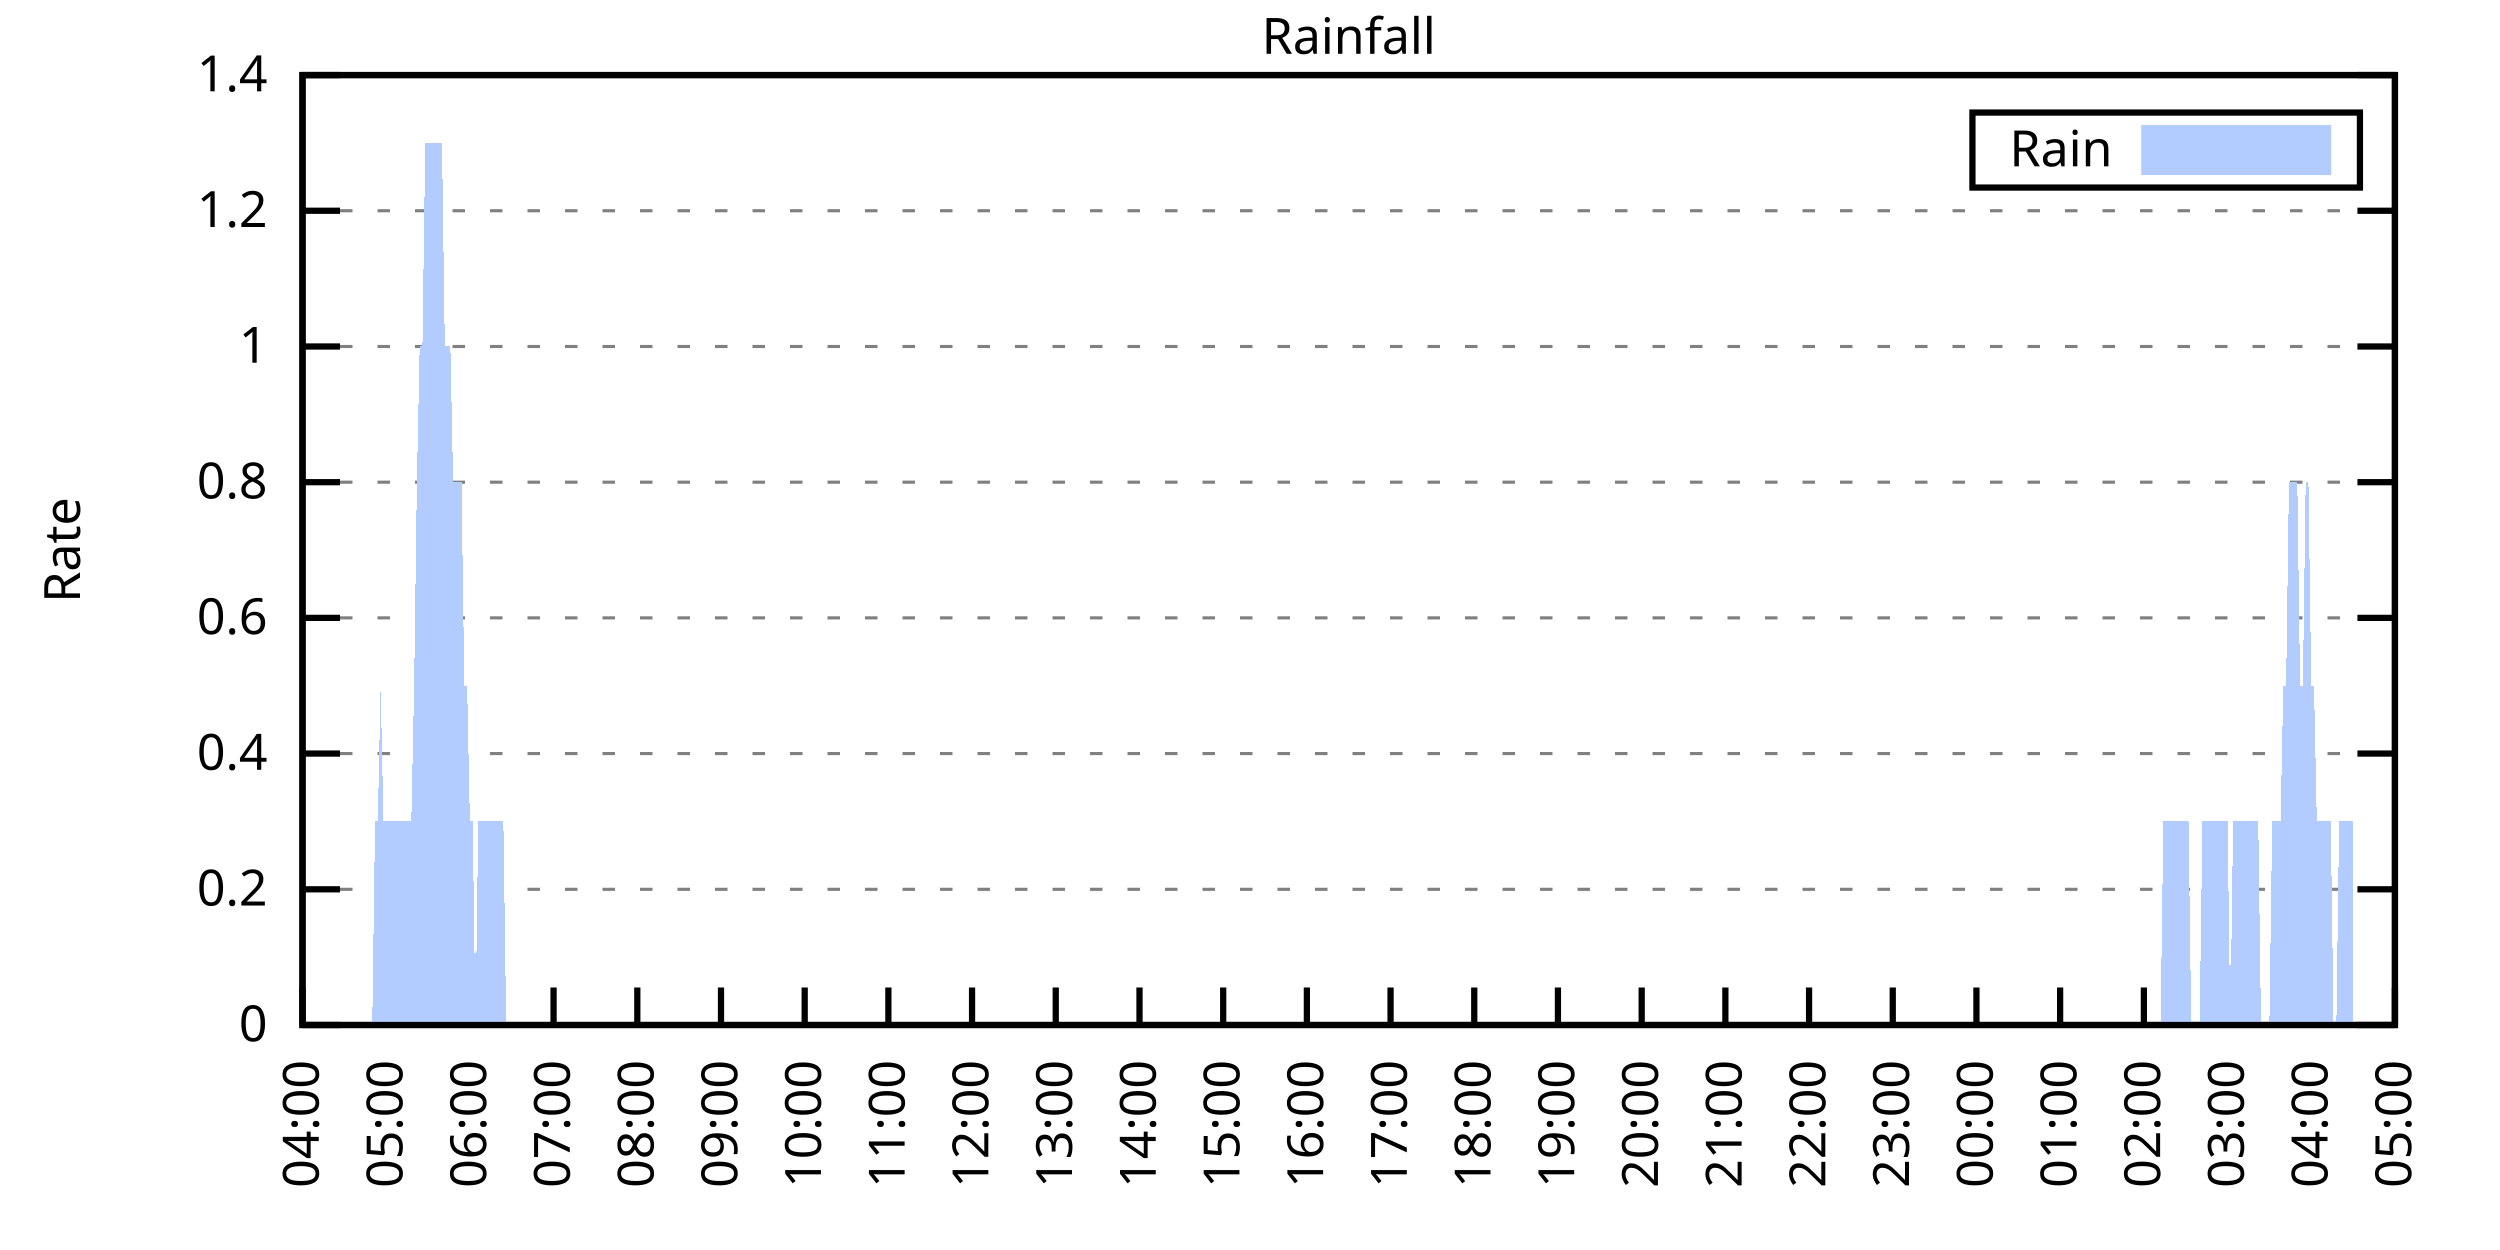
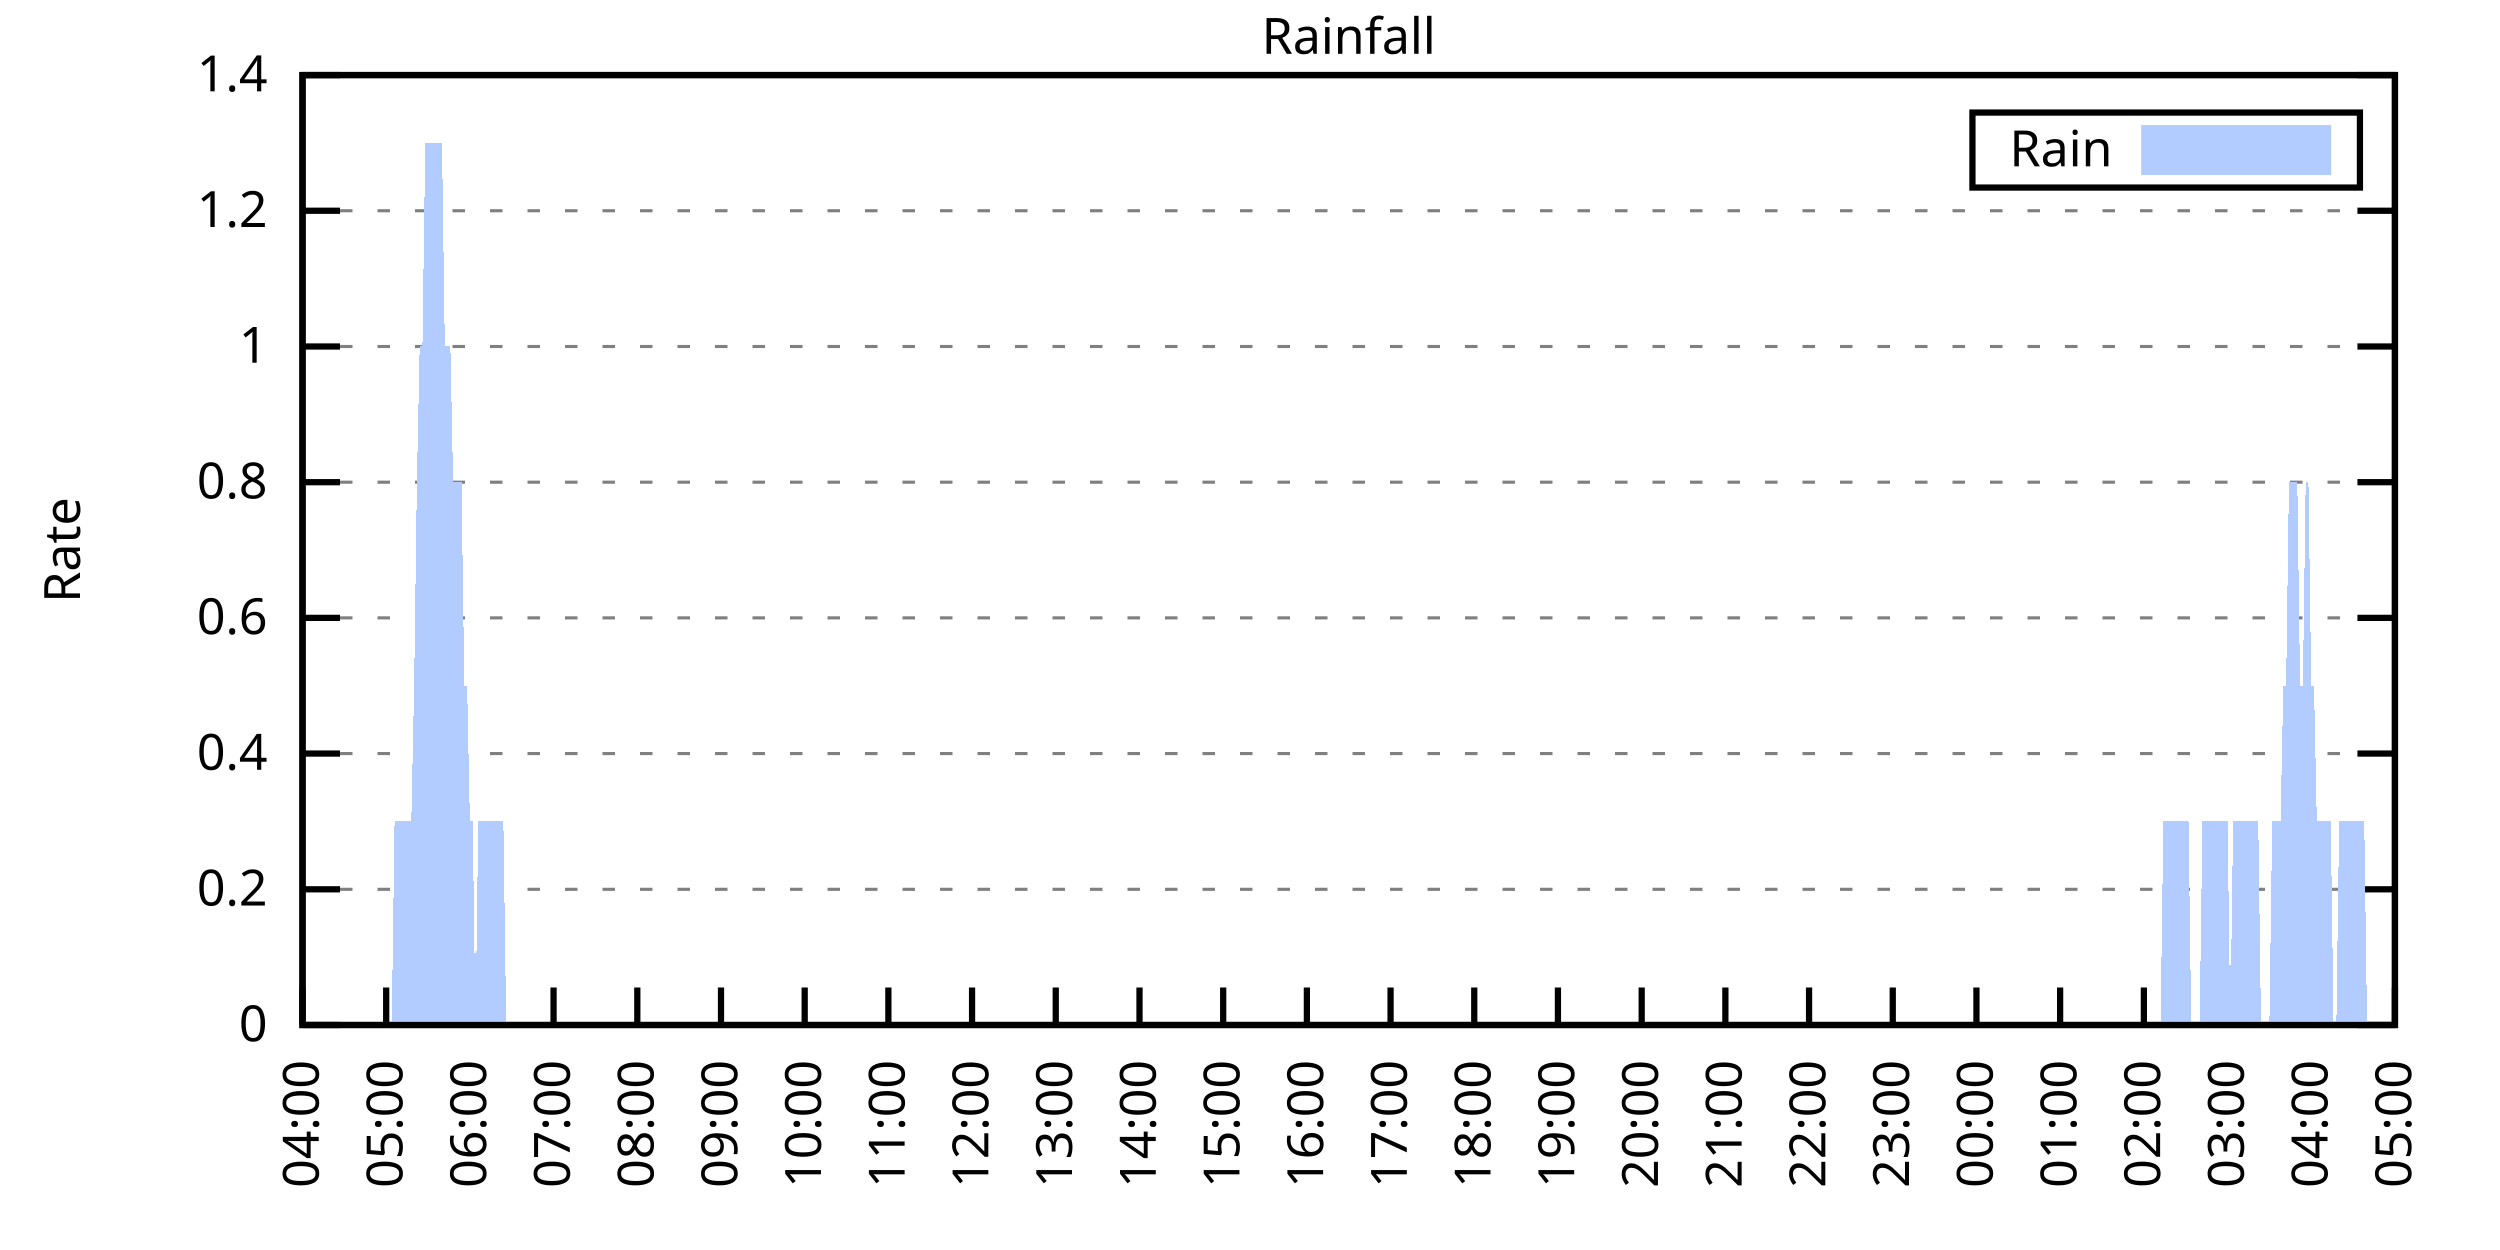
<svg xmlns="http://www.w3.org/2000/svg" xmlns:xlink="http://www.w3.org/1999/xlink" width="400" height="200" viewBox="0 0 400 200">
  <g id="gnuplot_canvas">
    <rect x="0" y="0" width="400" height="200" fill="none" />
    <defs>
      <circle id="gpDot" r="0.5" stroke-width="0.5" stroke="currentColor" />
      <path id="gpPt0" stroke-width="0.333" stroke="currentColor" d="M-1,0 h2 M0,-1 v2" />
      <path id="gpPt1" stroke-width="0.333" stroke="currentColor" d="M-1,-1 L1,1 M1,-1 L-1,1" />
      <path id="gpPt2" stroke-width="0.333" stroke="currentColor" d="M-1,0 L1,0 M0,-1 L0,1 M-1,-1 L1,1 M-1,1 L1,-1" />
      <rect id="gpPt3" stroke-width="0.333" stroke="currentColor" x="-1" y="-1" width="2" height="2" />
      <rect id="gpPt4" stroke-width="0.333" stroke="currentColor" fill="currentColor" x="-1" y="-1" width="2" height="2" />
      <circle id="gpPt5" stroke-width="0.333" stroke="currentColor" cx="0" cy="0" r="1" />
      <use xlink:href="#gpPt5" id="gpPt6" fill="currentColor" stroke="none" />
      <path id="gpPt7" stroke-width="0.333" stroke="currentColor" d="M0,-1.33 L-1.33,0.67 L1.33,0.67 z" />
      <use xlink:href="#gpPt7" id="gpPt8" fill="currentColor" stroke="none" />
      <use xlink:href="#gpPt7" id="gpPt9" stroke="currentColor" transform="rotate(180)" />
      <use xlink:href="#gpPt9" id="gpPt10" fill="currentColor" stroke="none" />
      <use xlink:href="#gpPt3" id="gpPt11" stroke="currentColor" transform="rotate(45)" />
      <use xlink:href="#gpPt11" id="gpPt12" fill="currentColor" stroke="none" />
      <path id="gpPt13" stroke-width="0.333" stroke="currentColor" d="M0,1.330 L1.265,0.411 L0.782,-1.067 L-0.782,-1.076 L-1.265,0.411 z" />
      <use xlink:href="#gpPt13" id="gpPt14" fill="currentColor" stroke="none" />
      <filter id="textbox" filterUnits="objectBoundingBox" x="0" y="0" height="1" width="1">
        <feFlood flood-color="white" flood-opacity="1" result="bgnd" />
        <feComposite in="SourceGraphic" in2="bgnd" operator="atop" />
      </filter>
      <filter id="greybox" filterUnits="objectBoundingBox" x="0" y="0" height="1" width="1">
        <feFlood flood-color="lightgrey" flood-opacity="1" result="grey" />
        <feComposite in="SourceGraphic" in2="grey" operator="atop" />
      </filter>
    </defs>
    <g fill="none" color="white" stroke="currentColor" stroke-width="1.00" stroke-linecap="butt" stroke-linejoin="miter">
</g>
    <g fill="none" color="black" stroke="currentColor" stroke-width="1.00" stroke-linecap="butt" stroke-linejoin="miter">
      <g stroke="none" shape-rendering="crispEdges">
        <polygon fill="rgb(255, 255, 255)" points="48.40,164.00 383.18,164.00 383.18,12.02 48.40,12.02 " />
      </g>
    </g>
    <g fill="none" color="black" stroke="currentColor" stroke-width="1.00" stroke-linecap="butt" stroke-linejoin="miter">
</g>
    <g fill="none" color="black" stroke="black" stroke-width="0.50" stroke-linecap="butt" stroke-linejoin="miter">
</g>
    <g fill="none" color="gray" stroke="currentColor" stroke-width="0.50" stroke-linecap="butt" stroke-linejoin="miter">
      <path stroke="gray" stroke-dasharray="2,4" class="gridline" d="M48.40,164.00 L383.19,164.00  " />
    </g>
    <g fill="none" color="gray" stroke="gray" stroke-width="1.00" stroke-linecap="butt" stroke-linejoin="miter">
</g>
    <g fill="none" color="black" stroke="currentColor" stroke-width="1.00" stroke-linecap="butt" stroke-linejoin="miter">
      <path stroke="black" d="M48.40,164.00 L54.40,164.00 M383.19,164.00 L377.19,164.00  " />
      <g transform="translate(42.80,166.60)" stroke="none" fill="black" font-family="Sans" font-size="8.00" text-anchor="end">
        <text>
          <tspan font-family="Sans"> 0</tspan>
        </text>
      </g>
    </g>
    <g fill="none" color="black" stroke="currentColor" stroke-width="1.00" stroke-linecap="butt" stroke-linejoin="miter">
</g>
    <g fill="none" color="black" stroke="black" stroke-width="0.50" stroke-linecap="butt" stroke-linejoin="miter">
</g>
    <g fill="none" color="gray" stroke="currentColor" stroke-width="0.50" stroke-linecap="butt" stroke-linejoin="miter">
      <path stroke="gray" stroke-dasharray="2,4" class="gridline" d="M48.40,142.29 L383.19,142.29  " />
    </g>
    <g fill="none" color="gray" stroke="gray" stroke-width="1.00" stroke-linecap="butt" stroke-linejoin="miter">
</g>
    <g fill="none" color="black" stroke="currentColor" stroke-width="1.00" stroke-linecap="butt" stroke-linejoin="miter">
      <path stroke="black" d="M48.40,142.29 L54.40,142.29 M383.19,142.29 L377.19,142.29  " />
      <g transform="translate(42.80,144.89)" stroke="none" fill="black" font-family="Sans" font-size="8.00" text-anchor="end">
        <text>
          <tspan font-family="Sans"> 0.2</tspan>
        </text>
      </g>
    </g>
    <g fill="none" color="black" stroke="currentColor" stroke-width="1.00" stroke-linecap="butt" stroke-linejoin="miter">
</g>
    <g fill="none" color="black" stroke="black" stroke-width="0.50" stroke-linecap="butt" stroke-linejoin="miter">
</g>
    <g fill="none" color="gray" stroke="currentColor" stroke-width="0.50" stroke-linecap="butt" stroke-linejoin="miter">
      <path stroke="gray" stroke-dasharray="2,4" class="gridline" d="M48.40,120.57 L383.19,120.57  " />
    </g>
    <g fill="none" color="gray" stroke="gray" stroke-width="1.00" stroke-linecap="butt" stroke-linejoin="miter">
</g>
    <g fill="none" color="black" stroke="currentColor" stroke-width="1.00" stroke-linecap="butt" stroke-linejoin="miter">
      <path stroke="black" d="M48.40,120.57 L54.40,120.57 M383.19,120.57 L377.19,120.57  " />
      <g transform="translate(42.80,123.17)" stroke="none" fill="black" font-family="Sans" font-size="8.00" text-anchor="end">
        <text>
          <tspan font-family="Sans"> 0.4</tspan>
        </text>
      </g>
    </g>
    <g fill="none" color="black" stroke="currentColor" stroke-width="1.00" stroke-linecap="butt" stroke-linejoin="miter">
</g>
    <g fill="none" color="black" stroke="black" stroke-width="0.50" stroke-linecap="butt" stroke-linejoin="miter">
</g>
    <g fill="none" color="gray" stroke="currentColor" stroke-width="0.50" stroke-linecap="butt" stroke-linejoin="miter">
      <path stroke="gray" stroke-dasharray="2,4" class="gridline" d="M48.40,98.86 L383.19,98.86  " />
    </g>
    <g fill="none" color="gray" stroke="gray" stroke-width="1.00" stroke-linecap="butt" stroke-linejoin="miter">
</g>
    <g fill="none" color="black" stroke="currentColor" stroke-width="1.00" stroke-linecap="butt" stroke-linejoin="miter">
      <path stroke="black" d="M48.40,98.86 L54.40,98.86 M383.19,98.86 L377.19,98.86  " />
      <g transform="translate(42.80,101.46)" stroke="none" fill="black" font-family="Sans" font-size="8.00" text-anchor="end">
        <text>
          <tspan font-family="Sans"> 0.6</tspan>
        </text>
      </g>
    </g>
    <g fill="none" color="black" stroke="currentColor" stroke-width="1.00" stroke-linecap="butt" stroke-linejoin="miter">
</g>
    <g fill="none" color="black" stroke="black" stroke-width="0.50" stroke-linecap="butt" stroke-linejoin="miter">
</g>
    <g fill="none" color="gray" stroke="currentColor" stroke-width="0.50" stroke-linecap="butt" stroke-linejoin="miter">
      <path stroke="gray" stroke-dasharray="2,4" class="gridline" d="M48.40,77.15 L383.19,77.15  " />
    </g>
    <g fill="none" color="gray" stroke="gray" stroke-width="1.00" stroke-linecap="butt" stroke-linejoin="miter">
</g>
    <g fill="none" color="black" stroke="currentColor" stroke-width="1.00" stroke-linecap="butt" stroke-linejoin="miter">
      <path stroke="black" d="M48.40,77.15 L54.40,77.15 M383.19,77.15 L377.19,77.15  " />
      <g transform="translate(42.80,79.75)" stroke="none" fill="black" font-family="Sans" font-size="8.00" text-anchor="end">
        <text>
          <tspan font-family="Sans"> 0.8</tspan>
        </text>
      </g>
    </g>
    <g fill="none" color="black" stroke="currentColor" stroke-width="1.00" stroke-linecap="butt" stroke-linejoin="miter">
</g>
    <g fill="none" color="black" stroke="black" stroke-width="0.50" stroke-linecap="butt" stroke-linejoin="miter">
</g>
    <g fill="none" color="gray" stroke="currentColor" stroke-width="0.50" stroke-linecap="butt" stroke-linejoin="miter">
      <path stroke="gray" stroke-dasharray="2,4" class="gridline" d="M48.40,55.44 L383.19,55.44  " />
    </g>
    <g fill="none" color="gray" stroke="gray" stroke-width="1.00" stroke-linecap="butt" stroke-linejoin="miter">
</g>
    <g fill="none" color="black" stroke="currentColor" stroke-width="1.00" stroke-linecap="butt" stroke-linejoin="miter">
      <path stroke="black" d="M48.40,55.44 L54.40,55.44 M383.19,55.44 L377.19,55.44  " />
      <g transform="translate(42.80,58.04)" stroke="none" fill="black" font-family="Sans" font-size="8.00" text-anchor="end">
        <text>
          <tspan font-family="Sans"> 1</tspan>
        </text>
      </g>
    </g>
    <g fill="none" color="black" stroke="currentColor" stroke-width="1.00" stroke-linecap="butt" stroke-linejoin="miter">
</g>
    <g fill="none" color="black" stroke="black" stroke-width="0.50" stroke-linecap="butt" stroke-linejoin="miter">
</g>
    <g fill="none" color="gray" stroke="currentColor" stroke-width="0.50" stroke-linecap="butt" stroke-linejoin="miter">
      <path stroke="gray" stroke-dasharray="2,4" class="gridline" d="M48.40,33.72 L383.19,33.72  " />
    </g>
    <g fill="none" color="gray" stroke="gray" stroke-width="1.00" stroke-linecap="butt" stroke-linejoin="miter">
</g>
    <g fill="none" color="black" stroke="currentColor" stroke-width="1.00" stroke-linecap="butt" stroke-linejoin="miter">
      <path stroke="black" d="M48.40,33.72 L54.40,33.72 M383.19,33.72 L377.19,33.72  " />
      <g transform="translate(42.80,36.32)" stroke="none" fill="black" font-family="Sans" font-size="8.00" text-anchor="end">
        <text>
          <tspan font-family="Sans"> 1.2</tspan>
        </text>
      </g>
    </g>
    <g fill="none" color="black" stroke="currentColor" stroke-width="1.00" stroke-linecap="butt" stroke-linejoin="miter">
</g>
    <g fill="none" color="black" stroke="black" stroke-width="0.50" stroke-linecap="butt" stroke-linejoin="miter">
</g>
    <g fill="none" color="gray" stroke="currentColor" stroke-width="0.50" stroke-linecap="butt" stroke-linejoin="miter">
      <path stroke="gray" stroke-dasharray="2,4" class="gridline" d="M48.40,12.01 L383.19,12.01  " />
    </g>
    <g fill="none" color="gray" stroke="gray" stroke-width="1.00" stroke-linecap="butt" stroke-linejoin="miter">
</g>
    <g fill="none" color="black" stroke="currentColor" stroke-width="1.00" stroke-linecap="butt" stroke-linejoin="miter">
      <path stroke="black" d="M48.40,12.01 L54.40,12.01 M383.19,12.01 L377.19,12.01  " />
      <g transform="translate(42.80,14.61)" stroke="none" fill="black" font-family="Sans" font-size="8.00" text-anchor="end">
        <text>
          <tspan font-family="Sans"> 1.4</tspan>
        </text>
      </g>
    </g>
    <g fill="none" color="black" stroke="currentColor" stroke-width="1.00" stroke-linecap="butt" stroke-linejoin="miter">
      <path stroke="black" d="M48.40,164.00 L48.40,158.00  " />
      <g transform="translate(51.00,169.60) rotate(270.00)" stroke="none" fill="black" font-family="Sans" font-size="8.00" text-anchor="end">
        <text>
          <tspan font-family="Sans">04:00</tspan>
        </text>
      </g>
    </g>
    <g fill="none" color="black" stroke="currentColor" stroke-width="1.00" stroke-linecap="butt" stroke-linejoin="miter">
      <path stroke="black" d="M61.79,164.00 L61.79,158.00  " />
      <g transform="translate(64.39,169.60) rotate(270.00)" stroke="none" fill="black" font-family="Sans" font-size="8.00" text-anchor="end">
        <text>
          <tspan font-family="Sans">05:00</tspan>
        </text>
      </g>
    </g>
    <g fill="none" color="black" stroke="currentColor" stroke-width="1.00" stroke-linecap="butt" stroke-linejoin="miter">
      <path stroke="black" d="M75.18,164.00 L75.18,158.00  " />
      <g transform="translate(77.78,169.60) rotate(270.00)" stroke="none" fill="black" font-family="Sans" font-size="8.00" text-anchor="end">
        <text>
          <tspan font-family="Sans">06:00</tspan>
        </text>
      </g>
    </g>
    <g fill="none" color="black" stroke="currentColor" stroke-width="1.00" stroke-linecap="butt" stroke-linejoin="miter">
      <path stroke="black" d="M88.57,164.00 L88.57,158.00  " />
      <g transform="translate(91.17,169.60) rotate(270.00)" stroke="none" fill="black" font-family="Sans" font-size="8.00" text-anchor="end">
        <text>
          <tspan font-family="Sans">07:00</tspan>
        </text>
      </g>
    </g>
    <g fill="none" color="black" stroke="currentColor" stroke-width="1.00" stroke-linecap="butt" stroke-linejoin="miter">
      <path stroke="black" d="M101.97,164.00 L101.97,158.00  " />
      <g transform="translate(104.57,169.60) rotate(270.00)" stroke="none" fill="black" font-family="Sans" font-size="8.00" text-anchor="end">
        <text>
          <tspan font-family="Sans">08:00</tspan>
        </text>
      </g>
    </g>
    <g fill="none" color="black" stroke="currentColor" stroke-width="1.00" stroke-linecap="butt" stroke-linejoin="miter">
      <path stroke="black" d="M115.36,164.00 L115.36,158.00  " />
      <g transform="translate(117.96,169.60) rotate(270.00)" stroke="none" fill="black" font-family="Sans" font-size="8.00" text-anchor="end">
        <text>
          <tspan font-family="Sans">09:00</tspan>
        </text>
      </g>
    </g>
    <g fill="none" color="black" stroke="currentColor" stroke-width="1.00" stroke-linecap="butt" stroke-linejoin="miter">
      <path stroke="black" d="M128.75,164.00 L128.75,158.00  " />
      <g transform="translate(131.35,169.60) rotate(270.00)" stroke="none" fill="black" font-family="Sans" font-size="8.00" text-anchor="end">
        <text>
          <tspan font-family="Sans">10:00</tspan>
        </text>
      </g>
    </g>
    <g fill="none" color="black" stroke="currentColor" stroke-width="1.00" stroke-linecap="butt" stroke-linejoin="miter">
      <path stroke="black" d="M142.14,164.00 L142.14,158.00  " />
      <g transform="translate(144.74,169.60) rotate(270.00)" stroke="none" fill="black" font-family="Sans" font-size="8.00" text-anchor="end">
        <text>
          <tspan font-family="Sans">11:00</tspan>
        </text>
      </g>
    </g>
    <g fill="none" color="black" stroke="currentColor" stroke-width="1.00" stroke-linecap="butt" stroke-linejoin="miter">
      <path stroke="black" d="M155.53,164.00 L155.53,158.00  " />
      <g transform="translate(158.13,169.60) rotate(270.00)" stroke="none" fill="black" font-family="Sans" font-size="8.00" text-anchor="end">
        <text>
          <tspan font-family="Sans">12:00</tspan>
        </text>
      </g>
    </g>
    <g fill="none" color="black" stroke="currentColor" stroke-width="1.00" stroke-linecap="butt" stroke-linejoin="miter">
      <path stroke="black" d="M168.92,164.00 L168.92,158.00  " />
      <g transform="translate(171.52,169.60) rotate(270.00)" stroke="none" fill="black" font-family="Sans" font-size="8.00" text-anchor="end">
        <text>
          <tspan font-family="Sans">13:00</tspan>
        </text>
      </g>
    </g>
    <g fill="none" color="black" stroke="currentColor" stroke-width="1.00" stroke-linecap="butt" stroke-linejoin="miter">
      <path stroke="black" d="M182.32,164.00 L182.32,158.00  " />
      <g transform="translate(184.92,169.60) rotate(270.00)" stroke="none" fill="black" font-family="Sans" font-size="8.00" text-anchor="end">
        <text>
          <tspan font-family="Sans">14:00</tspan>
        </text>
      </g>
    </g>
    <g fill="none" color="black" stroke="currentColor" stroke-width="1.00" stroke-linecap="butt" stroke-linejoin="miter">
      <path stroke="black" d="M195.71,164.00 L195.71,158.00  " />
      <g transform="translate(198.31,169.60) rotate(270.00)" stroke="none" fill="black" font-family="Sans" font-size="8.00" text-anchor="end">
        <text>
          <tspan font-family="Sans">15:00</tspan>
        </text>
      </g>
    </g>
    <g fill="none" color="black" stroke="currentColor" stroke-width="1.00" stroke-linecap="butt" stroke-linejoin="miter">
      <path stroke="black" d="M209.10,164.00 L209.10,158.00  " />
      <g transform="translate(211.70,169.60) rotate(270.00)" stroke="none" fill="black" font-family="Sans" font-size="8.00" text-anchor="end">
        <text>
          <tspan font-family="Sans">16:00</tspan>
        </text>
      </g>
    </g>
    <g fill="none" color="black" stroke="currentColor" stroke-width="1.00" stroke-linecap="butt" stroke-linejoin="miter">
      <path stroke="black" d="M222.49,164.00 L222.49,158.00  " />
      <g transform="translate(225.09,169.60) rotate(270.00)" stroke="none" fill="black" font-family="Sans" font-size="8.00" text-anchor="end">
        <text>
          <tspan font-family="Sans">17:00</tspan>
        </text>
      </g>
    </g>
    <g fill="none" color="black" stroke="currentColor" stroke-width="1.00" stroke-linecap="butt" stroke-linejoin="miter">
      <path stroke="black" d="M235.88,164.00 L235.88,158.00  " />
      <g transform="translate(238.48,169.60) rotate(270.00)" stroke="none" fill="black" font-family="Sans" font-size="8.00" text-anchor="end">
        <text>
          <tspan font-family="Sans">18:00</tspan>
        </text>
      </g>
    </g>
    <g fill="none" color="black" stroke="currentColor" stroke-width="1.00" stroke-linecap="butt" stroke-linejoin="miter">
      <path stroke="black" d="M249.27,164.00 L249.27,158.00  " />
      <g transform="translate(251.87,169.60) rotate(270.00)" stroke="none" fill="black" font-family="Sans" font-size="8.00" text-anchor="end">
        <text>
          <tspan font-family="Sans">19:00</tspan>
        </text>
      </g>
    </g>
    <g fill="none" color="black" stroke="currentColor" stroke-width="1.00" stroke-linecap="butt" stroke-linejoin="miter">
      <path stroke="black" d="M262.67,164.00 L262.67,158.00  " />
      <g transform="translate(265.27,169.60) rotate(270.00)" stroke="none" fill="black" font-family="Sans" font-size="8.00" text-anchor="end">
        <text>
          <tspan font-family="Sans">20:00</tspan>
        </text>
      </g>
    </g>
    <g fill="none" color="black" stroke="currentColor" stroke-width="1.00" stroke-linecap="butt" stroke-linejoin="miter">
      <path stroke="black" d="M276.06,164.00 L276.06,158.00  " />
      <g transform="translate(278.66,169.60) rotate(270.00)" stroke="none" fill="black" font-family="Sans" font-size="8.00" text-anchor="end">
        <text>
          <tspan font-family="Sans">21:00</tspan>
        </text>
      </g>
    </g>
    <g fill="none" color="black" stroke="currentColor" stroke-width="1.00" stroke-linecap="butt" stroke-linejoin="miter">
      <path stroke="black" d="M289.45,164.00 L289.45,158.00  " />
      <g transform="translate(292.05,169.60) rotate(270.00)" stroke="none" fill="black" font-family="Sans" font-size="8.00" text-anchor="end">
        <text>
          <tspan font-family="Sans">22:00</tspan>
        </text>
      </g>
    </g>
    <g fill="none" color="black" stroke="currentColor" stroke-width="1.00" stroke-linecap="butt" stroke-linejoin="miter">
      <path stroke="black" d="M302.84,164.00 L302.84,158.00  " />
      <g transform="translate(305.44,169.60) rotate(270.00)" stroke="none" fill="black" font-family="Sans" font-size="8.00" text-anchor="end">
        <text>
          <tspan font-family="Sans">23:00</tspan>
        </text>
      </g>
    </g>
    <g fill="none" color="black" stroke="currentColor" stroke-width="1.00" stroke-linecap="butt" stroke-linejoin="miter">
      <path stroke="black" d="M316.23,164.00 L316.23,158.00  " />
      <g transform="translate(318.83,169.60) rotate(270.00)" stroke="none" fill="black" font-family="Sans" font-size="8.00" text-anchor="end">
        <text>
          <tspan font-family="Sans">00:00</tspan>
        </text>
      </g>
    </g>
    <g fill="none" color="black" stroke="currentColor" stroke-width="1.00" stroke-linecap="butt" stroke-linejoin="miter">
      <path stroke="black" d="M329.62,164.00 L329.62,158.00  " />
      <g transform="translate(332.22,169.60) rotate(270.00)" stroke="none" fill="black" font-family="Sans" font-size="8.00" text-anchor="end">
        <text>
          <tspan font-family="Sans">01:00</tspan>
        </text>
      </g>
    </g>
    <g fill="none" color="black" stroke="currentColor" stroke-width="1.00" stroke-linecap="butt" stroke-linejoin="miter">
      <path stroke="black" d="M343.02,164.00 L343.02,158.00  " />
      <g transform="translate(345.62,169.60) rotate(270.00)" stroke="none" fill="black" font-family="Sans" font-size="8.00" text-anchor="end">
        <text>
          <tspan font-family="Sans">02:00</tspan>
        </text>
      </g>
    </g>
    <g fill="none" color="black" stroke="currentColor" stroke-width="1.00" stroke-linecap="butt" stroke-linejoin="miter">
      <path stroke="black" d="M356.41,164.00 L356.41,158.00  " />
      <g transform="translate(359.01,169.60) rotate(270.00)" stroke="none" fill="black" font-family="Sans" font-size="8.00" text-anchor="end">
        <text>
          <tspan font-family="Sans">03:00</tspan>
        </text>
      </g>
    </g>
    <g fill="none" color="black" stroke="currentColor" stroke-width="1.00" stroke-linecap="butt" stroke-linejoin="miter">
      <path stroke="black" d="M369.80,164.00 L369.80,158.00  " />
      <g transform="translate(372.40,169.60) rotate(270.00)" stroke="none" fill="black" font-family="Sans" font-size="8.00" text-anchor="end">
        <text>
          <tspan font-family="Sans">04:00</tspan>
        </text>
      </g>
    </g>
    <g fill="none" color="black" stroke="currentColor" stroke-width="1.00" stroke-linecap="butt" stroke-linejoin="miter">
      <path stroke="black" d="M383.19,164.00 L383.19,158.00  " />
      <g transform="translate(385.79,169.60) rotate(270.00)" stroke="none" fill="black" font-family="Sans" font-size="8.00" text-anchor="end">
        <text>
          <tspan font-family="Sans">05:00</tspan>
        </text>
      </g>
    </g>
    <g fill="none" color="black" stroke="currentColor" stroke-width="1.00" stroke-linecap="butt" stroke-linejoin="miter">
</g>
    <g fill="none" color="black" stroke="currentColor" stroke-width="1.00" stroke-linecap="butt" stroke-linejoin="miter">
      <path stroke="black" d="M48.40,12.01 L48.40,164.00 L383.19,164.00 L383.19,12.01 L48.40,12.01 Z  " />
    </g>
    <g fill="none" color="black" stroke="currentColor" stroke-width="1.00" stroke-linecap="butt" stroke-linejoin="miter">
</g>
    <g fill="none" color="black" stroke="currentColor" stroke-width="1.00" stroke-linecap="butt" stroke-linejoin="miter">
      <path stroke="black" d="M315.59,30.01 L315.59,18.01 L377.59,18.01 L377.59,30.01 L315.59,30.01 Z  " />
    </g>
    <g id="Rainfall_plot_1">
      <g fill="none" color="white" stroke="black" stroke-width="2.00" stroke-linecap="butt" stroke-linejoin="miter">
</g>
      <g fill="none" color="black" stroke="currentColor" stroke-width="2.00" stroke-linecap="butt" stroke-linejoin="miter">
        <g transform="translate(337.99,26.61)" stroke="none" fill="black" font-family="Sans" font-size="8.00" text-anchor="end">
          <text>
            <tspan font-family="Sans">Rain</tspan>
          </text>
        </g>
      </g>
      <g fill="none" color="black" stroke="currentColor" stroke-width="2.00" stroke-linecap="butt" stroke-linejoin="miter">
        <g stroke="none" shape-rendering="crispEdges">
          <polygon fill="rgb(178, 204, 255)" points="343.59,27.01 371.99,27.01 371.99,21.01 343.59,21.01 " />
        </g>
        <path stroke="rgb(178, 204, 255)" d="M343.59,27.01 L371.99,27.01 L371.99,21.01 L343.59,21.01 L343.59,27.01 Z  " />
      </g>
      <g fill="none" color="black" stroke="currentColor" stroke-width="2.00" stroke-linecap="butt" stroke-linejoin="miter">
        <g stroke="none" shape-rendering="crispEdges">
-           <polygon fill="rgb(178, 204, 255)" points="55.54,164.00 55.99,164.00 56.43,164.00 56.88,164.00 57.33,164.00 57.77,164.00 58.22,164.00 58.67,164.00 59.11,164.00 59.56,164.00 60.01,131.43 60.45,131.43 60.90,109.72 61.35,131.43 61.79,131.43 62.24,131.43 62.68,131.43 63.13,131.43 63.58,131.43 64.02,131.43 64.47,131.43 64.92,131.43 65.36,131.43 65.81,131.43 66.26,109.72 66.70,77.15 67.15,55.44 67.59,55.44 68.04,22.87 68.49,22.87 68.93,22.87 69.38,22.87 69.83,22.87 70.27,22.87 70.72,22.87 71.17,55.44 71.61,55.44 72.06,55.44 72.50,77.15 72.95,77.15 73.40,77.15 73.84,77.15 74.29,109.72 74.74,109.72 75.18,131.43 75.63,131.43 76.08,164.00 76.52,131.43 76.97,131.43 77.42,131.43 77.86,131.43 78.31,131.43 78.75,131.43 79.20,131.43 79.65,131.43 80.09,131.43 80.54,131.43 80.99,164.00 81.43,164.00 81.88,164.00 82.33,164.00 82.77,164.00 83.22,164.00 83.66,164.00 84.11,164.00 84.56,164.00 85.00,164.00 85.45,164.00 85.90,164.00 86.34,164.00 86.79,164.00 87.24,164.00 87.68,164.00 88.13,164.00 88.57,164.00 89.02,164.00 89.47,164.00 89.91,164.00 90.36,164.00 90.81,164.00 91.25,164.00 91.70,164.00 92.15,164.00 92.59,164.00 93.04,164.00 93.49,164.00 93.93,164.00 94.38,164.00 94.82,164.00 95.27,164.00 95.72,164.00 96.16,164.00 96.61,164.00 97.06,164.00 97.50,164.00 97.95,164.00 98.40,164.00 98.84,164.00 99.29,164.00 99.73,164.00 100.18,164.00 100.63,164.00 101.07,164.00 101.52,164.00 101.97,164.00 102.41,164.00 102.86,164.00 103.31,164.00 103.75,164.00 104.20,164.00 104.64,164.00 105.09,164.00 105.54,164.00 105.98,164.00 106.43,164.00 106.88,164.00 107.32,164.00 107.77,164.00 108.22,164.00 108.66,164.00 109.11,164.00 109.55,164.00 110.00,164.00 110.45,164.00 110.89,164.00 111.34,164.00 111.79,164.00 112.23,164.00 112.68,164.00 113.13,164.00 113.57,164.00 114.02,164.00 114.47,164.00 114.91,164.00 115.36,164.00 115.80,164.00 116.25,164.00 116.70,164.00 117.14,164.00 117.59,164.00 118.04,164.00 118.48,164.00 118.93,164.00 119.38,164.00 119.82,164.00 120.27,164.00 120.71,164.00 121.16,164.00 121.61,164.00 122.05,164.00 122.50,164.00 122.95,164.00 123.39,164.00 123.84,164.00 124.29,164.00 124.73,164.00 125.18,164.00 125.62,164.00 126.07,164.00 126.52,164.00 126.96,164.00 127.41,164.00 127.86,164.00 128.30,164.00 128.75,164.00 129.20,164.00 129.64,164.00 130.09,164.00 130.54,164.00 130.98,164.00 131.43,164.00 131.87,164.00 132.32,164.00 132.77,164.00 133.21,164.00 133.66,164.00 134.11,164.00 134.55,164.00 135.00,164.00 135.45,164.00 135.89,164.00 136.34,164.00 136.78,164.00 137.23,164.00 137.68,164.00 138.12,164.00 138.57,164.00 139.02,164.00 139.46,164.00 139.91,164.00 140.36,164.00 140.80,164.00 141.25,164.00 141.69,164.00 142.14,164.00 142.59,164.00 143.03,164.00 143.48,164.00 143.93,164.00 144.37,164.00 144.82,164.00 145.27,164.00 145.71,164.00 146.16,164.00 146.61,164.00 147.05,164.00 147.50,164.00 147.94,164.00 148.39,164.00 148.84,164.00 149.28,164.00 149.73,164.00 150.18,164.00 150.62,164.00 151.07,164.00 151.52,164.00 151.96,164.00 152.41,164.00 152.85,164.00 153.30,164.00 153.75,164.00 154.19,164.00 154.64,164.00 155.09,164.00 155.53,164.00 155.98,164.00 156.43,164.00 156.87,164.00 157.32,164.00 157.76,164.00 158.21,164.00 158.66,164.00 159.10,164.00 159.55,164.00 160.00,164.00 160.44,164.00 160.89,164.00 161.34,164.00 161.78,164.00 162.23,164.00 162.67,164.00 163.12,164.00 163.57,164.00 164.01,164.00 164.46,164.00 164.91,164.00 165.35,164.00 165.80,164.00 166.25,164.00 166.69,164.00 167.14,164.00 167.59,164.00 168.03,164.00 168.48,164.00 168.92,164.00 169.37,164.00 169.82,164.00 170.26,164.00 170.71,164.00 171.16,164.00 171.60,164.00 172.05,164.00 172.50,164.00 172.94,164.00 173.39,164.00 173.83,164.00 174.28,164.00 174.73,164.00 175.17,164.00 175.62,164.00 176.07,164.00 176.51,164.00 176.96,164.00 177.41,164.00 177.85,164.00 178.30,164.00 178.74,164.00 179.19,164.00 179.64,164.00 180.08,164.00 180.53,164.00 180.98,164.00 181.42,164.00 181.87,164.00 182.32,164.00 182.76,164.00 183.21,164.00 183.66,164.00 184.10,164.00 184.55,164.00 184.99,164.00 185.44,164.00 185.89,164.00 186.33,164.00 186.78,164.00 187.23,164.00 187.67,164.00 188.12,164.00 188.57,164.00 189.01,164.00 189.46,164.00 189.90,164.00 190.35,164.00 190.80,164.00 191.24,164.00 191.69,164.00 192.14,164.00 192.58,164.00 193.03,164.00 193.48,164.00 193.92,164.00 194.37,164.00 194.81,164.00 195.26,164.00 195.71,164.00 196.15,164.00 196.60,164.00 197.05,164.00 197.49,164.00 197.94,164.00 198.39,164.00 198.83,164.00 199.28,164.00 199.73,164.00 200.17,164.00 200.62,164.00 201.06,164.00 201.51,164.00 201.96,164.00 202.40,164.00 202.85,164.00 203.30,164.00 203.74,164.00 204.19,164.00 204.64,164.00 205.08,164.00 205.53,164.00 205.97,164.00 206.42,164.00 206.87,164.00 207.31,164.00 207.76,164.00 208.21,164.00 208.65,164.00 209.10,164.00 209.55,164.00 209.99,164.00 210.44,164.00 210.88,164.00 211.33,164.00 211.78,164.00 212.22,164.00 212.67,164.00 213.12,164.00 213.56,164.00 214.01,164.00 214.46,164.00 214.90,164.00 215.35,164.00 215.80,164.00 216.24,164.00 216.69,164.00 217.13,164.00 217.58,164.00 218.03,164.00 218.47,164.00 218.92,164.00 219.37,164.00 219.81,164.00 220.26,164.00 220.71,164.00 221.15,164.00 221.60,164.00 222.04,164.00 222.49,164.00 222.94,164.00 223.38,164.00 223.83,164.00 224.28,164.00 224.72,164.00 225.17,164.00 225.62,164.00 226.06,164.00 226.51,164.00 226.95,164.00 227.40,164.00 227.85,164.00 228.29,164.00 228.74,164.00 229.19,164.00 229.63,164.00 230.08,164.00 230.53,164.00 230.97,164.00 231.42,164.00 231.86,164.00 232.31,164.00 232.76,164.00 233.20,164.00 233.65,164.00 234.10,164.00 234.54,164.00 234.99,164.00 235.44,164.00 235.88,164.00 236.33,164.00 236.78,164.00 237.22,164.00 237.67,164.00 238.11,164.00 238.56,164.00 239.01,164.00 239.45,164.00 239.90,164.00 240.35,164.00 240.79,164.00 241.24,164.00 241.69,164.00 242.13,164.00 242.58,164.00 243.02,164.00 243.47,164.00 243.92,164.00 244.36,164.00 244.81,164.00 245.26,164.00 245.70,164.00 246.15,164.00 246.60,164.00 247.04,164.00 247.49,164.00 247.93,164.00 248.38,164.00 248.83,164.00 249.27,164.00 249.72,164.00 250.17,164.00 250.61,164.00 251.06,164.00 251.51,164.00 251.95,164.00 252.40,164.00 252.85,164.00 253.29,164.00 253.74,164.00 254.18,164.00 254.63,164.00 255.08,164.00 255.52,164.00 255.97,164.00 256.42,164.00 256.86,164.00 257.31,164.00 257.76,164.00 258.20,164.00 258.65,164.00 259.09,164.00 259.54,164.00 259.99,164.00 260.43,164.00 260.88,164.00 261.33,164.00 261.77,164.00 262.22,164.00 262.67,164.00 263.11,164.00 263.56,164.00 264.00,164.00 264.45,164.00 264.90,164.00 265.34,164.00 265.79,164.00 266.24,164.00 266.68,164.00 267.13,164.00 267.58,164.00 268.02,164.00 268.47,164.00 268.92,164.00 269.36,164.00 269.81,164.00 270.25,164.00 270.70,164.00 271.15,164.00 271.59,164.00 272.04,164.00 272.49,164.00 272.93,164.00 273.38,164.00 273.83,164.00 274.27,164.00 274.72,164.00 275.16,164.00 275.61,164.00 276.06,164.00 276.50,164.00 276.95,164.00 277.40,164.00 277.84,164.00 278.29,164.00 278.74,164.00 279.18,164.00 279.63,164.00 280.07,164.00 280.52,164.00 280.97,164.00 281.41,164.00 281.86,164.00 282.31,164.00 282.75,164.00 283.20,164.00 283.65,164.00 284.09,164.00 284.54,164.00 284.76,164.00 284.98,164.00 285.43,164.00 285.88,164.00 286.32,164.00 286.77,164.00 287.22,164.00 287.66,164.00 288.11,164.00 288.56,164.00 289.00,164.00 289.45,164.00 289.90,164.00 290.34,164.00 290.79,164.00 291.23,164.00 291.68,164.00 292.13,164.00 292.57,164.00 293.02,164.00 293.47,164.00 293.91,164.00 294.36,164.00 294.81,164.00 295.25,164.00 295.70,164.00 296.14,164.00 296.59,164.00 297.04,164.00 297.48,164.00 297.93,164.00 298.38,164.00 298.82,164.00 299.27,164.00 299.72,164.00 300.16,164.00 300.61,164.00 301.05,164.00 301.50,164.00 301.95,164.00 302.39,164.00 302.84,164.00 303.29,164.00 303.73,164.00 304.18,164.00 304.63,164.00 305.07,164.00 305.52,164.00 305.97,164.00 306.41,164.00 306.86,164.00 307.30,164.00 307.75,164.00 308.20,164.00 308.64,164.00 309.09,164.00 309.54,164.00 309.98,164.00 310.43,164.00 310.88,164.00 311.32,164.00 311.77,164.00 312.21,164.00 312.66,164.00 313.11,164.00 313.55,164.00 314.00,164.00 314.45,164.00 314.89,164.00 315.34,164.00 315.79,164.00 316.23,164.00 316.68,164.00 317.12,164.00 317.57,164.00 318.02,164.00 318.46,164.00 318.91,164.00 319.36,164.00 319.80,164.00 320.25,164.00 320.70,164.00 321.14,164.00 321.59,164.00 322.04,164.00 322.48,164.00 322.93,164.00 323.37,164.00 323.82,164.00 324.27,164.00 324.71,164.00 325.16,164.00 325.61,164.00 326.05,164.00 326.50,164.00 326.95,164.00 327.39,164.00 327.84,164.00 328.28,164.00 328.73,164.00 329.18,164.00 329.62,164.00 330.07,164.00 330.52,164.00 330.96,164.00 331.41,164.00 331.86,164.00 332.30,164.00 332.75,164.00 333.19,164.00 333.64,164.00 334.09,164.00 334.53,164.00 334.98,164.00 335.43,164.00 335.87,164.00 336.32,164.00 336.77,164.00 337.21,164.00 337.66,164.00 338.10,164.00 338.55,164.00 339.00,164.00 339.44,164.00 339.89,164.00 340.34,164.00 340.78,164.00 341.23,164.00 341.68,164.00 342.12,164.00 342.57,164.00 343.02,164.00 343.46,164.00 343.91,164.00 344.35,164.00 344.80,164.00 345.25,164.00 345.69,164.00 346.14,131.43 346.59,131.43 347.03,131.43 347.48,131.43 347.93,131.43 348.37,131.43 348.82,131.43 349.26,131.43 349.71,131.43 350.16,131.43 350.60,164.00 351.05,164.00 351.50,164.00 351.94,164.00 352.39,131.43 352.84,131.43 353.28,131.43 353.73,131.43 354.17,131.43 354.62,131.43 355.07,131.43 355.51,131.43 355.96,131.43 356.41,131.43 356.85,164.00 357.30,131.43 357.75,131.43 358.19,131.43 358.64,131.43 359.09,131.43 359.53,131.43 359.98,131.43 360.42,131.43 360.87,131.43 361.32,131.43 361.76,164.00 362.21,164.00 362.66,164.00 363.10,164.00 363.55,131.43 364.00,131.43 364.44,131.43 364.89,131.43 365.33,109.72 365.78,109.72 366.23,77.15 366.67,77.15 367.12,77.15 367.57,77.15 368.01,109.72 368.46,109.72 368.91,77.15 369.35,77.15 369.80,109.72 370.24,109.72 370.69,131.43 371.14,131.43 371.58,131.43 372.03,131.43 372.48,131.43 372.92,131.43 373.37,164.00 373.82,164.00 374.26,131.43 374.71,131.43 375.16,131.43 375.60,131.43 376.05,131.43 376.49,131.43 376.49,164.00 55.54,164.00 " />
+           <polygon fill="rgb(178, 204, 255)" points="58.67,164.00 59.11,164.00 59.56,164.00 60.01,164.00 60.45,164.00 60.90,164.00 61.35,164.00 61.79,164.00 62.24,164.00 62.68,164.00 63.13,131.43 63.58,131.43 64.02,131.43 64.47,131.43 64.92,131.43 65.36,131.43 65.81,131.43 66.26,109.72 66.70,77.15 67.15,55.44 67.59,55.44 68.04,22.87 68.49,22.87 68.93,22.87 69.38,22.87 69.83,22.87 70.27,22.87 70.72,22.87 71.17,55.44 71.61,55.44 72.06,55.44 72.50,77.15 72.95,77.15 73.40,77.15 73.84,77.15 74.29,109.72 74.74,109.72 75.18,131.43 75.63,131.43 76.08,164.00 76.52,131.43 76.97,131.43 77.42,131.43 77.86,131.43 78.31,131.43 78.75,131.43 79.20,131.43 79.65,131.43 80.09,131.43 80.54,131.43 80.99,164.00 81.43,164.00 81.88,164.00 82.33,164.00 82.77,164.00 83.22,164.00 83.66,164.00 84.11,164.00 84.56,164.00 85.00,164.00 85.45,164.00 85.90,164.00 86.34,164.00 86.79,164.00 87.24,164.00 87.68,164.00 88.13,164.00 88.57,164.00 89.02,164.00 89.47,164.00 89.91,164.00 90.36,164.00 90.81,164.00 91.25,164.00 91.70,164.00 92.15,164.00 92.59,164.00 93.04,164.00 93.49,164.00 93.93,164.00 94.38,164.00 94.82,164.00 95.27,164.00 95.72,164.00 96.16,164.00 96.61,164.00 97.06,164.00 97.50,164.00 97.95,164.00 98.40,164.00 98.84,164.00 99.29,164.00 99.73,164.00 100.18,164.00 100.63,164.00 101.07,164.00 101.52,164.00 101.97,164.00 102.41,164.00 102.86,164.00 103.31,164.00 103.75,164.00 104.20,164.00 104.64,164.00 105.09,164.00 105.54,164.00 105.98,164.00 106.43,164.00 106.88,164.00 107.32,164.00 107.77,164.00 108.22,164.00 108.66,164.00 109.11,164.00 109.55,164.00 110.00,164.00 110.45,164.00 110.89,164.00 111.34,164.00 111.79,164.00 112.23,164.00 112.68,164.00 113.13,164.00 113.57,164.00 114.02,164.00 114.47,164.00 114.91,164.00 115.36,164.00 115.80,164.00 116.25,164.00 116.70,164.00 117.14,164.00 117.59,164.00 118.04,164.00 118.48,164.00 118.93,164.00 119.38,164.00 119.82,164.00 120.27,164.00 120.71,164.00 121.16,164.00 121.61,164.00 122.05,164.00 122.50,164.00 122.95,164.00 123.39,164.00 123.84,164.00 124.29,164.00 124.73,164.00 125.18,164.00 125.62,164.00 126.07,164.00 126.52,164.00 126.96,164.00 127.41,164.00 127.86,164.00 128.30,164.00 128.75,164.00 129.20,164.00 129.64,164.00 130.09,164.00 130.54,164.00 130.98,164.00 131.43,164.00 131.87,164.00 132.32,164.00 132.77,164.00 133.21,164.00 133.66,164.00 134.11,164.00 134.55,164.00 135.00,164.00 135.45,164.00 135.89,164.00 136.34,164.00 136.78,164.00 137.23,164.00 137.68,164.00 138.12,164.00 138.57,164.00 139.02,164.00 139.46,164.00 139.91,164.00 140.36,164.00 140.80,164.00 141.25,164.00 141.69,164.00 142.14,164.00 142.59,164.00 143.03,164.00 143.48,164.00 143.93,164.00 144.37,164.00 144.82,164.00 145.27,164.00 145.71,164.00 146.16,164.00 146.61,164.00 147.05,164.00 147.50,164.00 147.94,164.00 148.39,164.00 148.84,164.00 149.28,164.00 149.73,164.00 150.18,164.00 150.62,164.00 151.07,164.00 151.52,164.00 151.96,164.00 152.41,164.00 152.85,164.00 153.30,164.00 153.75,164.00 154.19,164.00 154.64,164.00 155.09,164.00 155.53,164.00 155.98,164.00 156.43,164.00 156.87,164.00 157.32,164.00 157.76,164.00 158.21,164.00 158.66,164.00 159.10,164.00 159.55,164.00 160.00,164.00 160.44,164.00 160.89,164.00 161.34,164.00 161.78,164.00 162.23,164.00 162.67,164.00 163.12,164.00 163.57,164.00 164.01,164.00 164.46,164.00 164.91,164.00 165.35,164.00 165.80,164.00 166.25,164.00 166.69,164.00 167.14,164.00 167.59,164.00 168.03,164.00 168.48,164.00 168.92,164.00 169.37,164.00 169.82,164.00 170.26,164.00 170.71,164.00 171.16,164.00 171.60,164.00 172.05,164.00 172.50,164.00 172.94,164.00 173.39,164.00 173.83,164.00 174.28,164.00 174.73,164.00 175.17,164.00 175.62,164.00 176.07,164.00 176.51,164.00 176.96,164.00 177.41,164.00 177.85,164.00 178.30,164.00 178.74,164.00 179.19,164.00 179.64,164.00 180.08,164.00 180.53,164.00 180.98,164.00 181.42,164.00 181.87,164.00 182.32,164.00 182.76,164.00 183.21,164.00 183.66,164.00 184.10,164.00 184.55,164.00 184.99,164.00 185.44,164.00 185.89,164.00 186.33,164.00 186.78,164.00 187.23,164.00 187.67,164.00 188.12,164.00 188.57,164.00 189.01,164.00 189.46,164.00 189.90,164.00 190.35,164.00 190.80,164.00 191.24,164.00 191.69,164.00 192.14,164.00 192.58,164.00 193.03,164.00 193.48,164.00 193.92,164.00 194.37,164.00 194.81,164.00 195.26,164.00 195.71,164.00 196.15,164.00 196.60,164.00 197.05,164.00 197.49,164.00 197.94,164.00 198.39,164.00 198.83,164.00 199.28,164.00 199.73,164.00 200.17,164.00 200.62,164.00 201.06,164.00 201.51,164.00 201.96,164.00 202.40,164.00 202.85,164.00 203.30,164.00 203.74,164.00 204.19,164.00 204.64,164.00 205.08,164.00 205.53,164.00 205.97,164.00 206.42,164.00 206.87,164.00 207.31,164.00 207.76,164.00 208.21,164.00 208.65,164.00 209.10,164.00 209.55,164.00 209.99,164.00 210.44,164.00 210.88,164.00 211.33,164.00 211.78,164.00 212.22,164.00 212.67,164.00 213.12,164.00 213.56,164.00 214.01,164.00 214.46,164.00 214.90,164.00 215.35,164.00 215.80,164.00 216.24,164.00 216.69,164.00 217.13,164.00 217.58,164.00 218.03,164.00 218.47,164.00 218.92,164.00 219.37,164.00 219.81,164.00 220.26,164.00 220.71,164.00 221.15,164.00 221.60,164.00 222.04,164.00 222.49,164.00 222.94,164.00 223.38,164.00 223.83,164.00 224.28,164.00 224.72,164.00 225.17,164.00 225.62,164.00 226.06,164.00 226.51,164.00 226.95,164.00 227.40,164.00 227.85,164.00 228.29,164.00 228.74,164.00 229.19,164.00 229.63,164.00 230.08,164.00 230.53,164.00 230.97,164.00 231.42,164.00 231.86,164.00 232.31,164.00 232.76,164.00 233.20,164.00 233.65,164.00 234.10,164.00 234.54,164.00 234.99,164.00 235.44,164.00 235.88,164.00 236.33,164.00 236.78,164.00 237.22,164.00 237.67,164.00 238.11,164.00 238.56,164.00 239.01,164.00 239.45,164.00 239.90,164.00 240.35,164.00 240.79,164.00 241.24,164.00 241.69,164.00 242.13,164.00 242.58,164.00 243.02,164.00 243.47,164.00 243.92,164.00 244.36,164.00 244.81,164.00 245.26,164.00 245.70,164.00 246.15,164.00 246.60,164.00 247.04,164.00 247.49,164.00 247.93,164.00 248.38,164.00 248.83,164.00 249.27,164.00 249.72,164.00 250.17,164.00 250.61,164.00 251.06,164.00 251.51,164.00 251.95,164.00 252.40,164.00 252.85,164.00 253.29,164.00 253.74,164.00 254.18,164.00 254.63,164.00 255.08,164.00 255.52,164.00 255.97,164.00 256.42,164.00 256.86,164.00 257.31,164.00 257.76,164.00 258.20,164.00 258.65,164.00 259.09,164.00 259.54,164.00 259.99,164.00 260.43,164.00 260.88,164.00 261.33,164.00 261.77,164.00 262.22,164.00 262.67,164.00 263.11,164.00 263.56,164.00 264.00,164.00 264.45,164.00 264.90,164.00 265.34,164.00 265.79,164.00 266.24,164.00 266.68,164.00 267.13,164.00 267.58,164.00 268.02,164.00 268.47,164.00 268.92,164.00 269.36,164.00 269.81,164.00 270.25,164.00 270.70,164.00 271.15,164.00 271.59,164.00 272.04,164.00 272.49,164.00 272.93,164.00 273.38,164.00 273.83,164.00 274.27,164.00 274.72,164.00 275.16,164.00 275.61,164.00 276.06,164.00 276.50,164.00 276.95,164.00 277.40,164.00 277.84,164.00 278.29,164.00 278.74,164.00 279.18,164.00 279.63,164.00 280.07,164.00 280.52,164.00 280.97,164.00 281.41,164.00 281.86,164.00 282.31,164.00 282.75,164.00 283.20,164.00 283.65,164.00 284.09,164.00 284.54,164.00 284.76,164.00 284.98,164.00 285.43,164.00 285.88,164.00 286.32,164.00 286.77,164.00 287.22,164.00 287.66,164.00 288.11,164.00 288.56,164.00 289.00,164.00 289.45,164.00 289.90,164.00 290.34,164.00 290.79,164.00 291.23,164.00 291.68,164.00 292.13,164.00 292.57,164.00 293.02,164.00 293.47,164.00 293.91,164.00 294.36,164.00 294.81,164.00 295.25,164.00 295.70,164.00 296.14,164.00 296.59,164.00 297.04,164.00 297.48,164.00 297.93,164.00 298.38,164.00 298.82,164.00 299.27,164.00 299.72,164.00 300.16,164.00 300.61,164.00 301.05,164.00 301.50,164.00 301.95,164.00 302.39,164.00 302.84,164.00 303.29,164.00 303.73,164.00 304.18,164.00 304.63,164.00 305.07,164.00 305.52,164.00 305.97,164.00 306.41,164.00 306.86,164.00 307.30,164.00 307.75,164.00 308.20,164.00 308.64,164.00 309.09,164.00 309.54,164.00 309.98,164.00 310.43,164.00 310.88,164.00 311.32,164.00 311.77,164.00 312.21,164.00 312.66,164.00 313.11,164.00 313.55,164.00 314.00,164.00 314.45,164.00 314.89,164.00 315.34,164.00 315.79,164.00 316.23,164.00 316.68,164.00 317.12,164.00 317.57,164.00 318.02,164.00 318.46,164.00 318.91,164.00 319.36,164.00 319.80,164.00 320.25,164.00 320.70,164.00 321.14,164.00 321.59,164.00 322.04,164.00 322.48,164.00 322.93,164.00 323.37,164.00 323.82,164.00 324.27,164.00 324.71,164.00 325.16,164.00 325.61,164.00 326.05,164.00 326.50,164.00 326.95,164.00 327.39,164.00 327.84,164.00 328.28,164.00 328.73,164.00 329.18,164.00 329.62,164.00 330.07,164.00 330.52,164.00 330.96,164.00 331.41,164.00 331.86,164.00 332.30,164.00 332.75,164.00 333.19,164.00 333.64,164.00 334.09,164.00 334.53,164.00 334.98,164.00 335.43,164.00 335.87,164.00 336.32,164.00 336.77,164.00 337.21,164.00 337.66,164.00 338.10,164.00 338.55,164.00 339.00,164.00 339.44,164.00 339.89,164.00 340.34,164.00 340.78,164.00 341.23,164.00 341.68,164.00 342.12,164.00 342.57,164.00 343.02,164.00 343.46,164.00 343.91,164.00 344.35,164.00 344.80,164.00 345.25,164.00 345.69,164.00 346.14,131.43 346.59,131.43 347.03,131.43 347.48,131.43 347.93,131.43 348.37,131.43 348.82,131.43 349.26,131.43 349.71,131.43 350.16,131.43 350.60,164.00 351.05,164.00 351.50,164.00 351.94,164.00 352.39,131.43 352.84,131.43 353.28,131.43 353.73,131.43 354.17,131.43 354.62,131.43 355.07,131.43 355.51,131.43 355.96,131.43 356.41,131.43 356.85,164.00 357.30,131.43 357.75,131.43 358.19,131.43 358.64,131.43 359.09,131.43 359.53,131.43 359.98,131.43 360.42,131.43 360.87,131.43 361.32,131.43 361.76,164.00 362.21,164.00 362.66,164.00 363.10,164.00 363.55,131.43 364.00,131.43 364.44,131.43 364.89,131.43 365.33,109.72 365.78,109.72 366.23,77.15 366.67,77.15 367.12,77.15 367.57,77.15 368.01,109.72 368.46,109.72 368.91,77.15 369.35,77.15 369.80,109.72 370.24,109.72 370.69,131.43 371.14,131.43 371.58,131.43 372.03,131.43 372.48,131.43 372.92,131.43 373.37,164.00 373.82,164.00 374.26,131.43 374.71,131.43 375.16,131.43 375.60,131.43 376.05,131.43 376.49,131.43 376.94,131.43 377.39,131.43 377.83,131.43 378.28,131.43 378.73,164.00 379.17,164.00 379.62,164.00 379.62,164.00 58.67,164.00 " />
        </g>
      </g>
    </g>
    <g fill="none" color="black" stroke="currentColor" stroke-width="2.00" stroke-linecap="butt" stroke-linejoin="miter">
</g>
    <g fill="none" color="black" stroke="black" stroke-width="1.00" stroke-linecap="butt" stroke-linejoin="miter">
</g>
    <g fill="none" color="black" stroke="currentColor" stroke-width="1.00" stroke-linecap="butt" stroke-linejoin="miter">
      <path stroke="black" d="M48.40,12.01 L48.40,164.00 L383.19,164.00 L383.19,12.01 L48.40,12.01 Z  " />
      <g transform="translate(12.80,88.01) rotate(270.00)" stroke="none" fill="black" font-family="Sans" font-size="8.00" text-anchor="middle">
        <text>
          <tspan font-family="Sans">Rate</tspan>
        </text>
      </g>
    </g>
    <g fill="none" color="black" stroke="currentColor" stroke-width="1.00" stroke-linecap="butt" stroke-linejoin="miter">
</g>
    <g fill="none" color="black" stroke="currentColor" stroke-width="1.00" stroke-linecap="butt" stroke-linejoin="miter">
      <g transform="translate(215.79,8.61)" stroke="none" fill="black" font-family="Sans" font-size="8.00" text-anchor="middle">
        <text>
          <tspan font-family="Sans">Rainfall</tspan>
        </text>
      </g>
    </g>
    <g fill="none" color="black" stroke="currentColor" stroke-width="1.00" stroke-linecap="butt" stroke-linejoin="miter">
</g>
  </g>
</svg>
